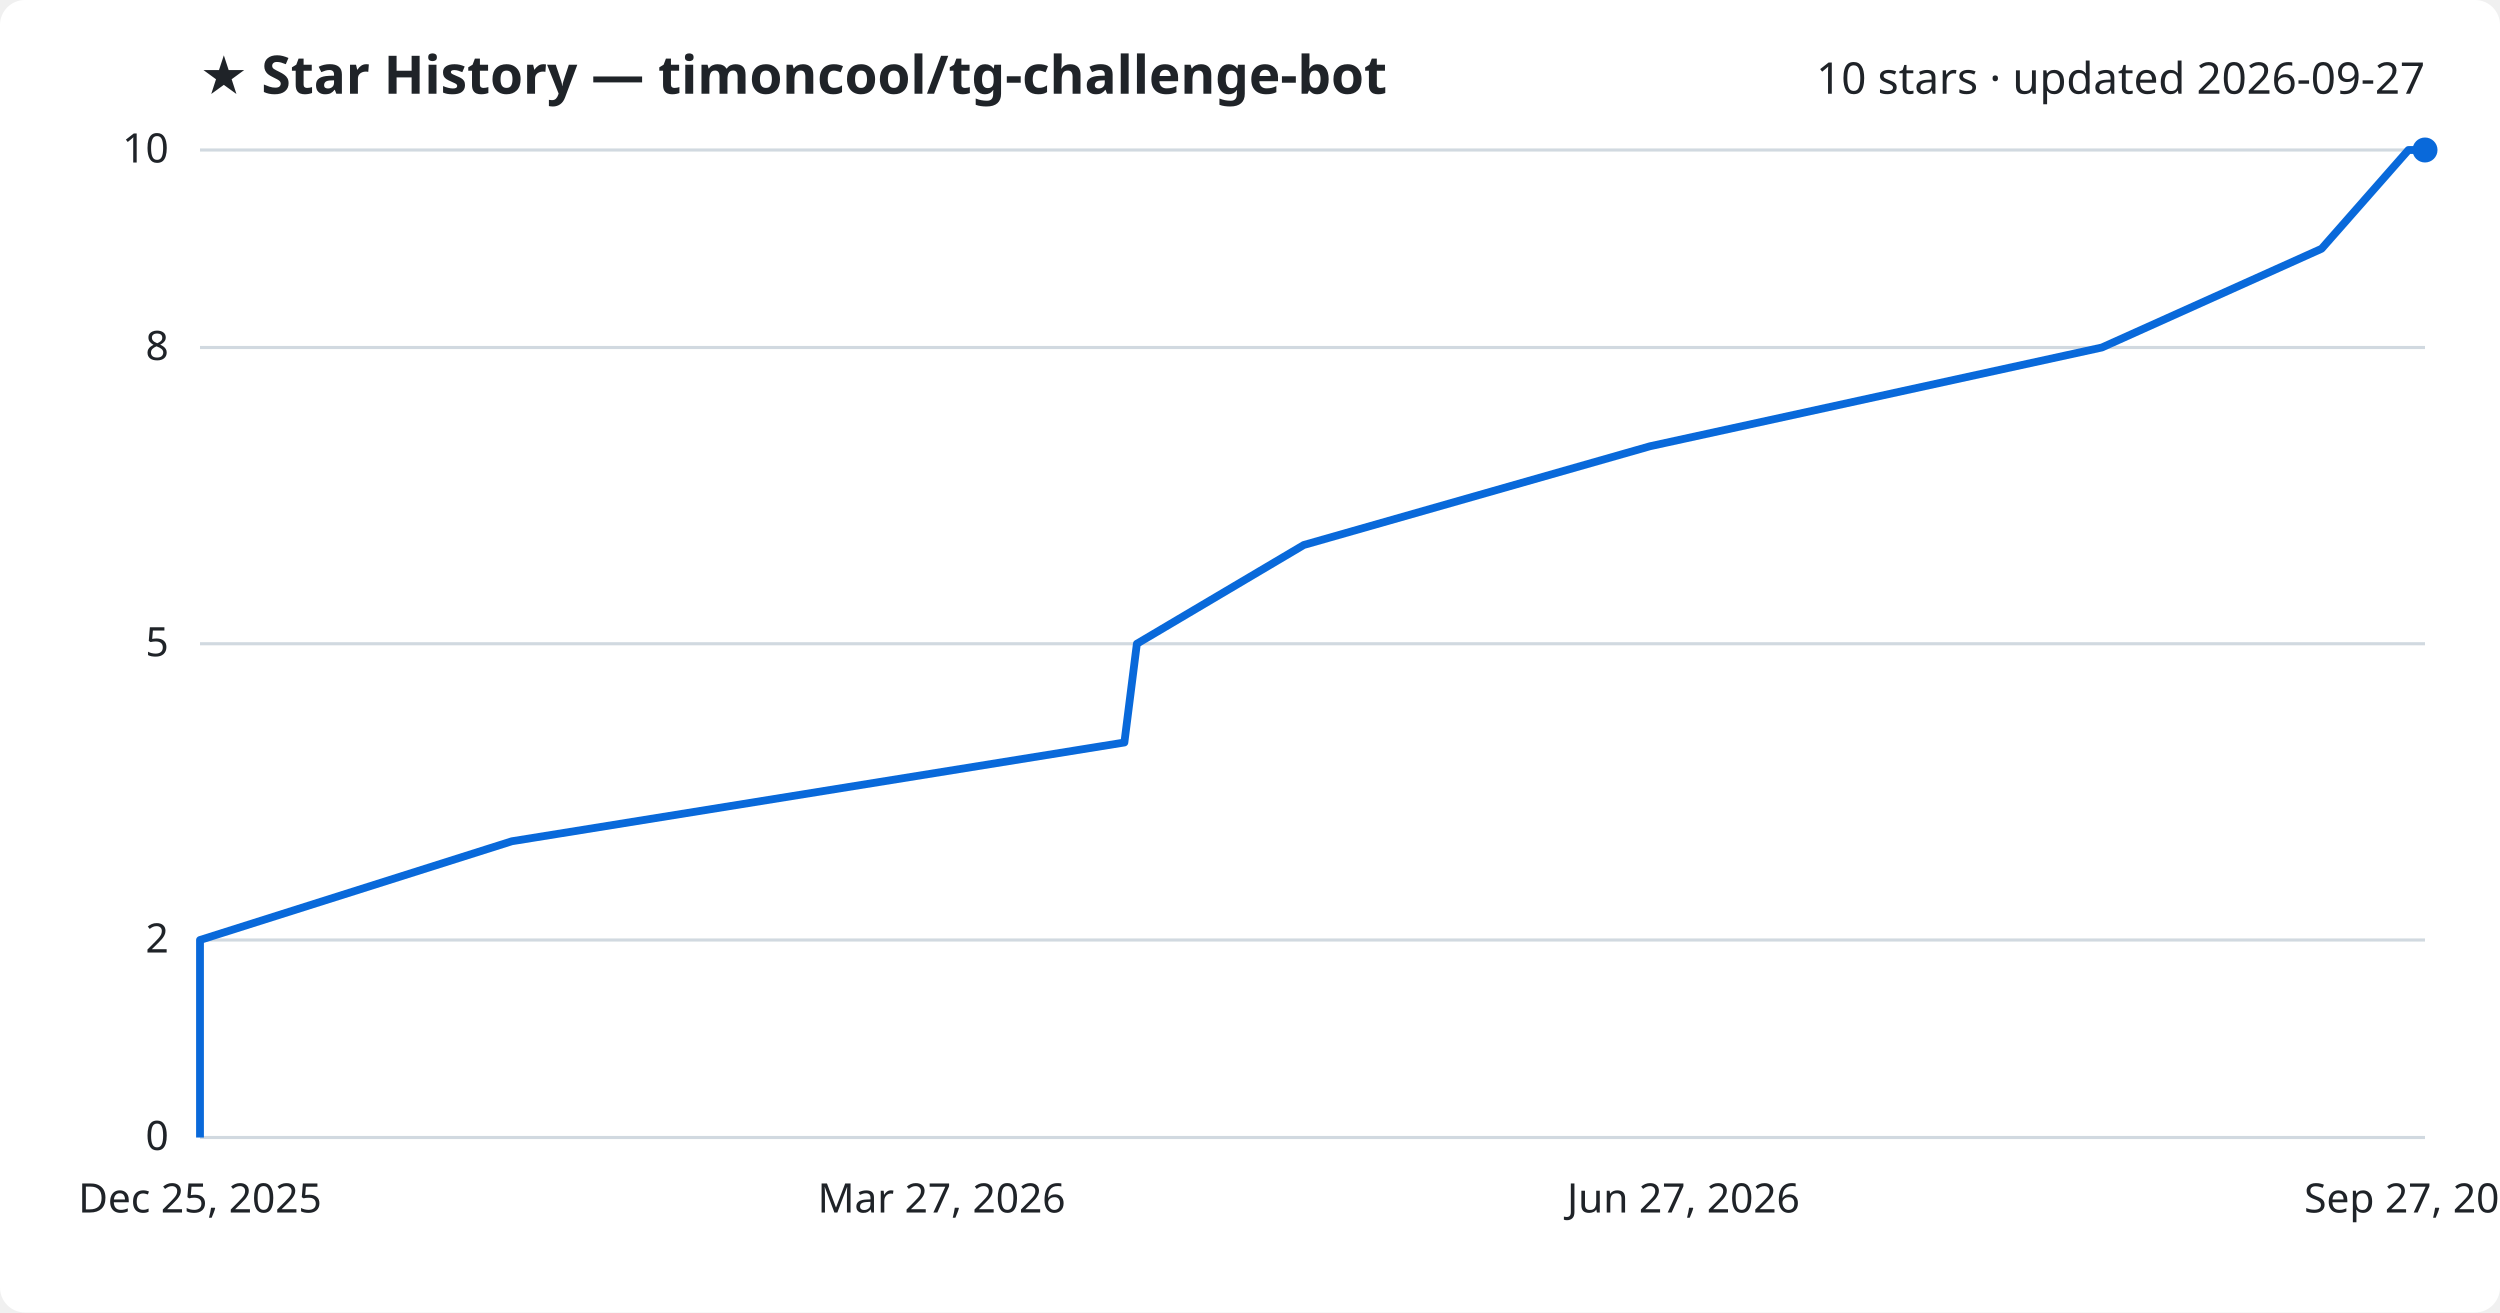
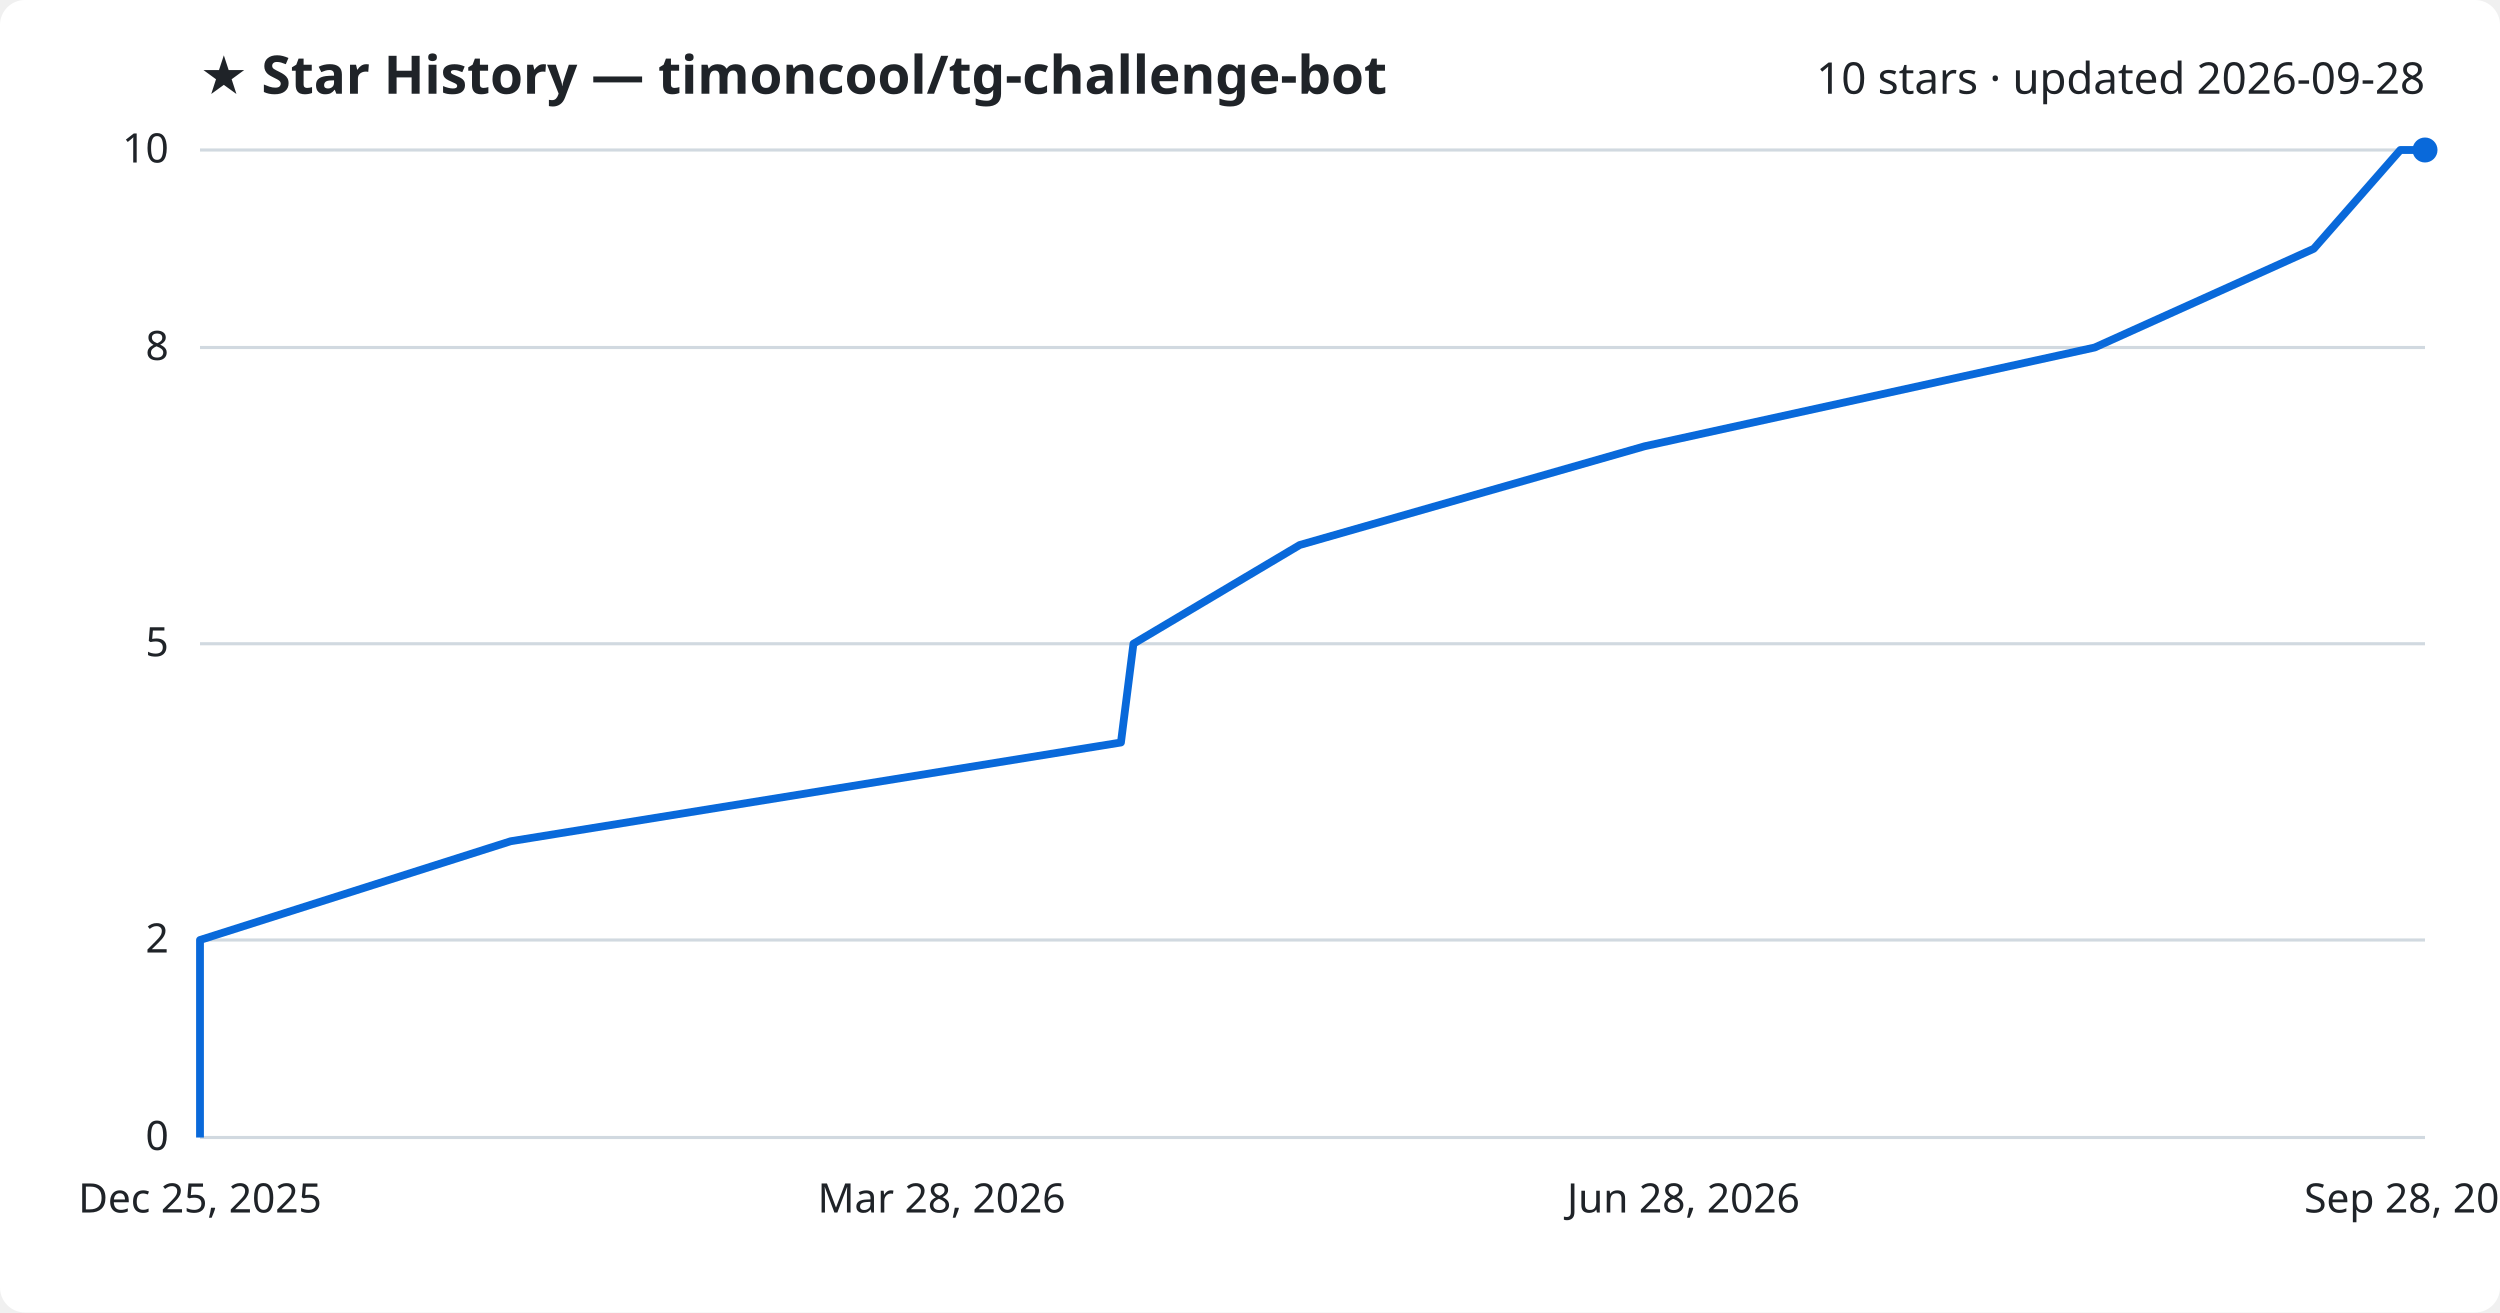
<svg xmlns="http://www.w3.org/2000/svg" viewBox="0 0 800 420" font-family="Segoe UI, sans-serif">
  <rect width="800" height="420" fill="#ffffff" rx="8" />
  <text x="64" y="30" fill="#1f2328" font-size="17" font-weight="700">★ Star History — timoncool/tg-challenge-bot</text>
-   <text x="776" y="30" fill="#1f2328" font-size="14" text-anchor="end">10 stars · updated 2026-09-27</text>
+   <text x="776" y="30" fill="#1f2328" font-size="14" text-anchor="end">10 stars · updated 2026-09-28</text>
  <line x1="64" y1="364.0" x2="776" y2="364.0" stroke="#d1d9e0" stroke-width="1" />
  <text x="54" y="368.0" fill="#1f2328" font-size="13" text-anchor="end">0</text>
  <line x1="64" y1="300.8" x2="776" y2="300.8" stroke="#d1d9e0" stroke-width="1" />
  <text x="54" y="304.8" fill="#1f2328" font-size="13" text-anchor="end">2</text>
  <line x1="64" y1="206.0" x2="776" y2="206.0" stroke="#d1d9e0" stroke-width="1" />
  <text x="54" y="210.0" fill="#1f2328" font-size="13" text-anchor="end">5</text>
  <line x1="64" y1="111.2" x2="776" y2="111.2" stroke="#d1d9e0" stroke-width="1" />
  <text x="54" y="115.2" fill="#1f2328" font-size="13" text-anchor="end">8</text>
  <line x1="64" y1="48.0" x2="776" y2="48.0" stroke="#d1d9e0" stroke-width="1" />
  <text x="54" y="52.0" fill="#1f2328" font-size="13" text-anchor="end">10</text>
-   <path d="M64.0,364.0 L64.0,332.4 L64.0,300.8 L163.8,269.2 L359.8,237.6 L363.8,206.0 L417.2,174.4 L528.0,142.8 L672.6,111.2 L742.9,79.6 L770.7,48.0 L776.0,48.0" fill="none" stroke="#0969da" stroke-width="2.5" stroke-linejoin="round" />
+   <path d="M64.0,364.0 L64.0,332.4 L64.0,300.8 L163.4,269.2 L358.7,237.6 L362.7,206.0 L415.9,174.4 L526.3,142.8 L670.3,111.2 L740.4,79.6 L768.1,48.0 L776.0,48.0" fill="none" stroke="#0969da" stroke-width="2.5" stroke-linejoin="round" />
  <circle cx="776.0" cy="48.0" r="4" fill="#0969da" />
  <text x="64.0" y="388" fill="#1f2328" font-size="13" text-anchor="middle">Dec 25, 2025</text>
-   <text x="301.3" y="388" fill="#1f2328" font-size="13" text-anchor="middle">Mar 27, 2026</text>
-   <text x="538.7" y="388" fill="#1f2328" font-size="13" text-anchor="middle">Jun 27, 2026</text>
-   <text x="776.0" y="388" fill="#1f2328" font-size="13" text-anchor="middle">Sep 27, 2026</text>
+   <text x="301.3" y="388" fill="#1f2328" font-size="13" text-anchor="middle">Mar 28, 2026</text>
+   <text x="538.7" y="388" fill="#1f2328" font-size="13" text-anchor="middle">Jun 28, 2026</text>
+   <text x="776.0" y="388" fill="#1f2328" font-size="13" text-anchor="middle">Sep 28, 2026</text>
</svg>
